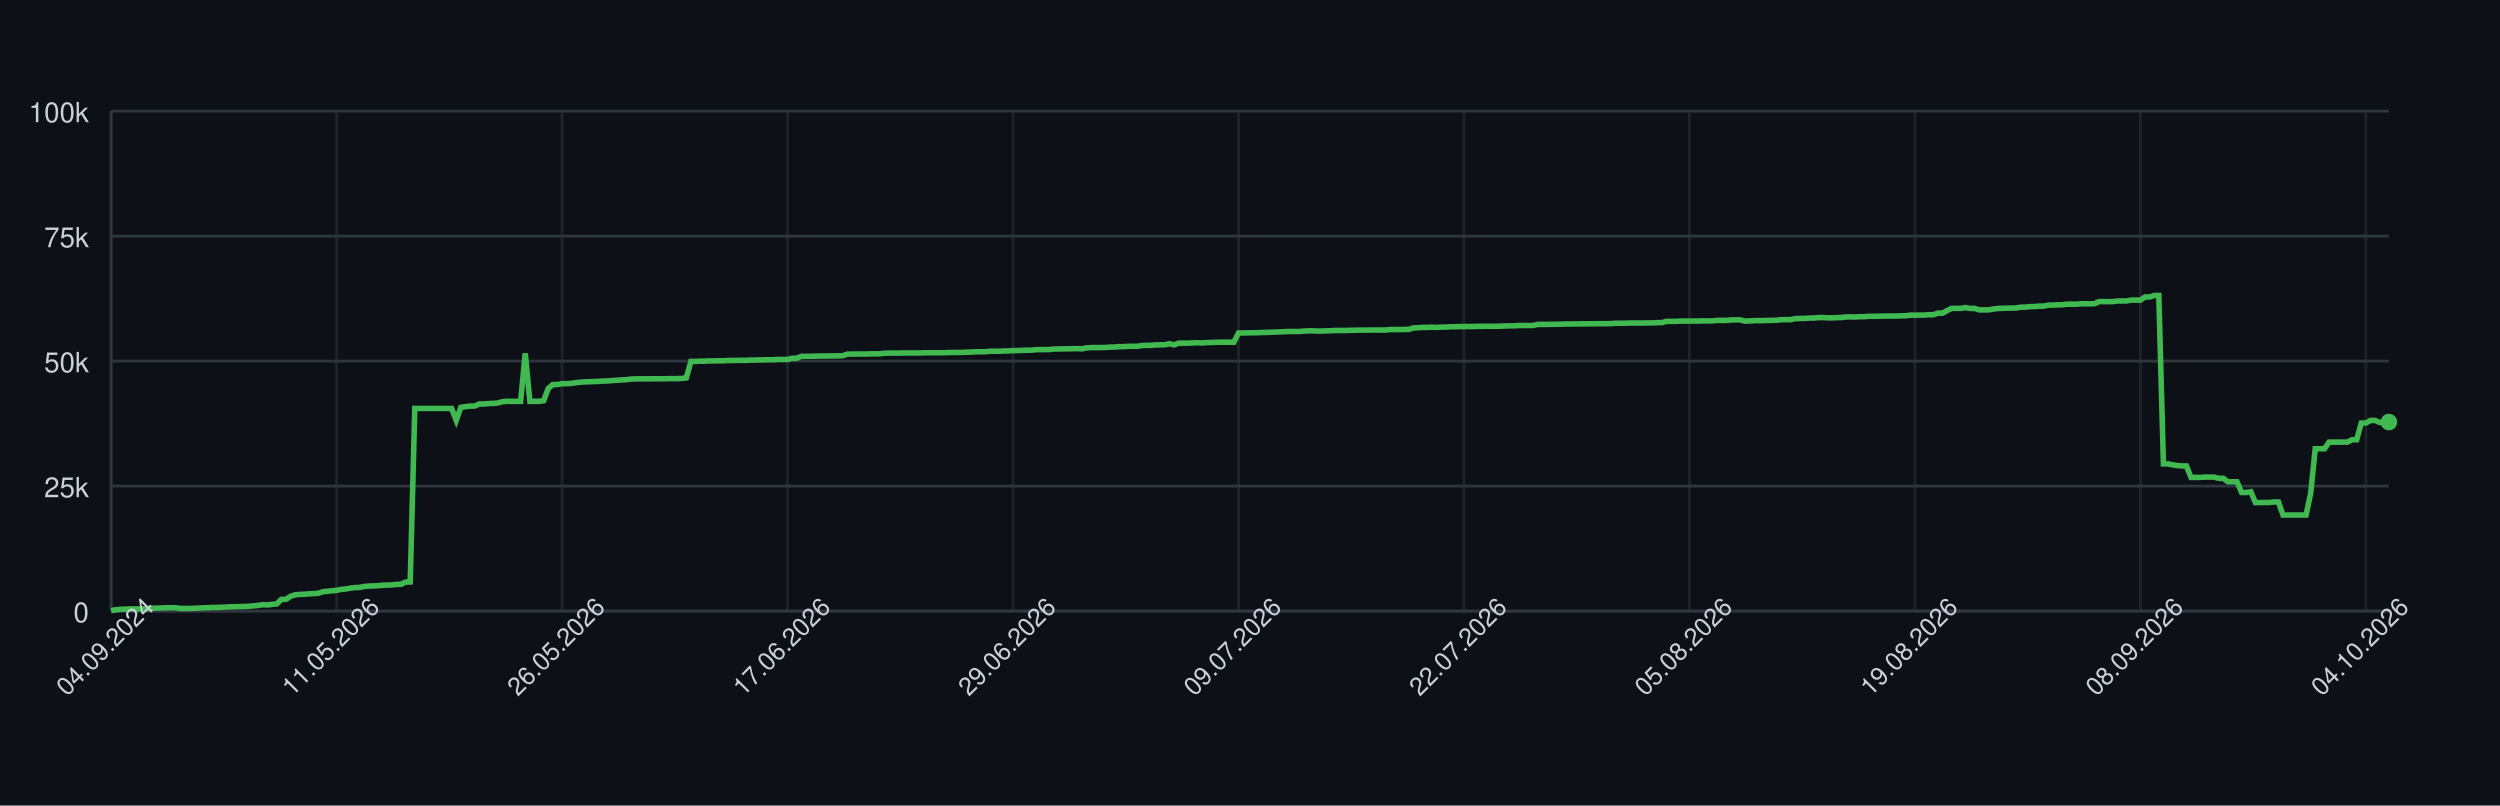
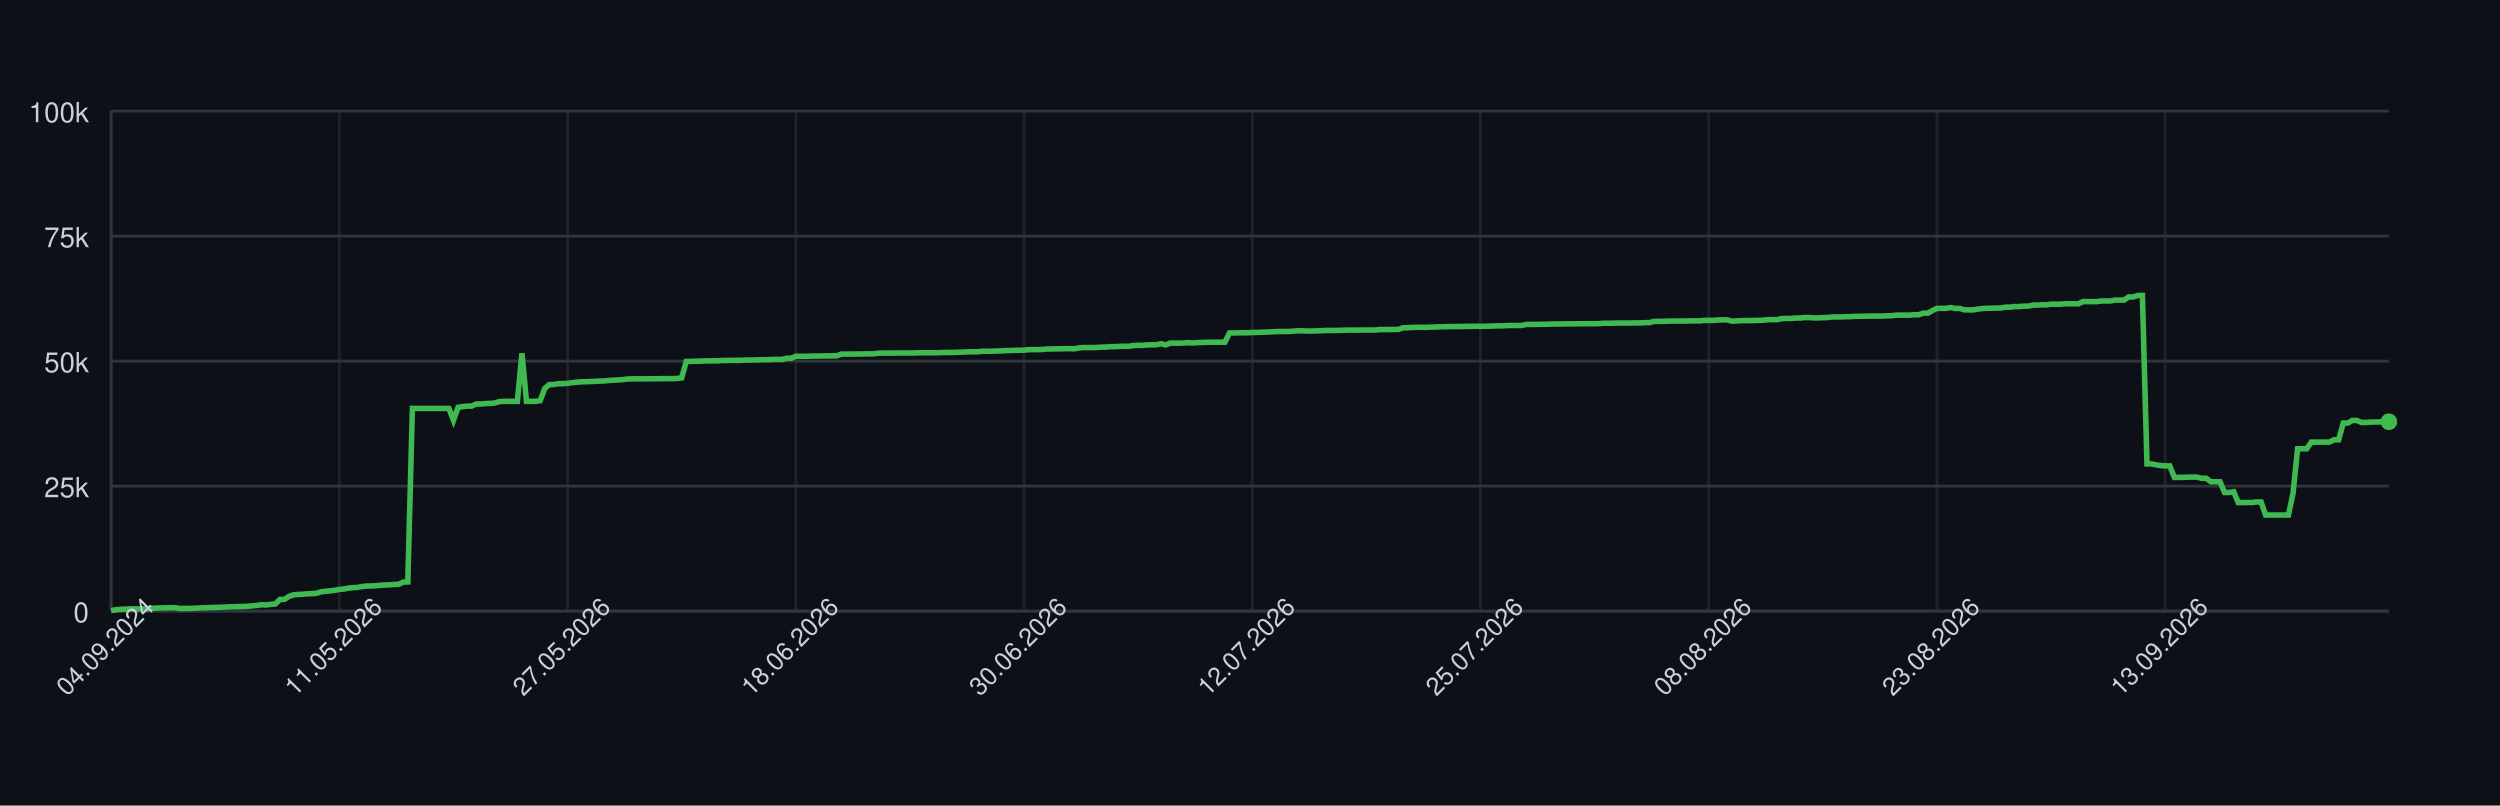
<svg xmlns="http://www.w3.org/2000/svg" width="900" height="290" style="font-family: -apple-system, BlinkMacSystemFont, 'Segoe UI', Helvetica, Arial, sans-serif;">
  <rect width="100%" height="100%" fill="#0d1117" />
  <g>
    <line x1="40" y1="220.00" x2="860" y2="220.00" stroke="#30363d" />
    <text x="32" y="224.00" font-size="10" fill="#c9d1d9" text-anchor="end">0</text>
    <line x1="40" y1="175.00" x2="860" y2="175.00" stroke="#30363d" />
    <text x="32" y="179.00" font-size="10" fill="#c9d1d9" text-anchor="end">25k</text>
    <line x1="40" y1="130.00" x2="860" y2="130.00" stroke="#30363d" />
    <text x="32" y="134.00" font-size="10" fill="#c9d1d9" text-anchor="end">50k</text>
    <line x1="40" y1="85.00" x2="860" y2="85.00" stroke="#30363d" />
    <text x="32" y="89.00" font-size="10" fill="#c9d1d9" text-anchor="end">75k</text>
    <line x1="40" y1="40.00" x2="860" y2="40.00" stroke="#30363d" />
    <text x="32" y="44.00" font-size="10" fill="#c9d1d9" text-anchor="end">100k</text>
    <line x1="40.00" y1="40" x2="40.00" y2="220" stroke="#30363d" opacity="0.5" />
-     <line x1="121.17" y1="40" x2="121.17" y2="220" stroke="#30363d" opacity="0.5" />
-     <line x1="202.34" y1="40" x2="202.34" y2="220" stroke="#30363d" opacity="0.5" />
-     <line x1="283.52" y1="40" x2="283.52" y2="220" stroke="#30363d" opacity="0.5" />
-     <line x1="364.69" y1="40" x2="364.69" y2="220" stroke="#30363d" opacity="0.5" />
-     <line x1="445.86" y1="40" x2="445.86" y2="220" stroke="#30363d" opacity="0.5" />
-     <line x1="527.03" y1="40" x2="527.03" y2="220" stroke="#30363d" opacity="0.5" />
-     <line x1="608.20" y1="40" x2="608.20" y2="220" stroke="#30363d" opacity="0.5" />
-     <line x1="689.37" y1="40" x2="689.37" y2="220" stroke="#30363d" opacity="0.5" />
-     <line x1="770.55" y1="40" x2="770.55" y2="220" stroke="#30363d" opacity="0.5" />
-     <line x1="851.72" y1="40" x2="851.72" y2="220" stroke="#30363d" opacity="0.5" />
+     <line x1="122.16" y1="40" x2="122.16" y2="220" stroke="#30363d" opacity="0.5" />
+     <line x1="204.33" y1="40" x2="204.33" y2="220" stroke="#30363d" opacity="0.5" />
+     <line x1="286.49" y1="40" x2="286.49" y2="220" stroke="#30363d" opacity="0.5" />
+     <line x1="368.66" y1="40" x2="368.66" y2="220" stroke="#30363d" opacity="0.5" />
+     <line x1="450.82" y1="40" x2="450.82" y2="220" stroke="#30363d" opacity="0.5" />
+     <line x1="532.99" y1="40" x2="532.99" y2="220" stroke="#30363d" opacity="0.5" />
+     <line x1="615.15" y1="40" x2="615.15" y2="220" stroke="#30363d" opacity="0.5" />
+     <line x1="697.31" y1="40" x2="697.31" y2="220" stroke="#30363d" opacity="0.5" />
+     <line x1="779.48" y1="40" x2="779.48" y2="220" stroke="#30363d" opacity="0.5" />
    <line x1="40" y1="220" x2="860" y2="220" stroke="#30363d" />
    <line x1="40" y1="40" x2="40" y2="220" stroke="#30363d" />
-     <path d="M 40.00 219.82 L 41.66 219.52 L 43.31 219.36 L 44.97 219.31 L 46.63 219.21 L 48.28 219.21 L 49.94 219.21 L 51.60 219.21 L 53.25 219.10 L 54.91 218.97 L 56.57 218.93 L 58.22 218.85 L 59.88 218.82 L 61.54 218.77 L 63.19 218.77 L 64.85 219.05 L 66.51 219.04 L 68.16 219.04 L 69.82 218.98 L 71.47 218.91 L 73.13 218.82 L 74.79 218.79 L 76.44 218.68 L 78.10 218.67 L 79.76 218.60 L 81.41 218.55 L 83.07 218.45 L 84.73 218.42 L 86.38 218.38 L 88.04 218.33 L 89.70 218.24 L 91.35 218.09 L 93.01 217.93 L 94.67 217.69 L 96.32 217.78 L 97.98 217.56 L 99.64 217.40 L 101.29 215.79 L 102.95 215.77 L 104.61 214.66 L 106.26 214.14 L 107.92 213.99 L 109.58 213.92 L 111.23 213.77 L 112.89 213.71 L 114.55 213.57 L 116.20 213.05 L 117.86 212.85 L 119.52 212.71 L 121.17 212.52 L 122.83 212.19 L 124.48 212.03 L 126.14 211.72 L 127.80 211.54 L 129.45 211.47 L 131.11 211.13 L 132.77 210.98 L 134.42 210.94 L 136.08 210.85 L 137.74 210.69 L 139.39 210.62 L 141.05 210.56 L 142.71 210.40 L 144.36 210.34 L 146.02 209.55 L 147.68 209.49 L 149.33 147.04 L 150.99 147.04 L 152.65 147.04 L 154.30 147.04 L 155.96 147.04 L 157.62 147.04 L 159.27 147.04 L 160.93 147.04 L 162.59 147.04 L 164.24 151.31 L 165.90 146.66 L 167.56 146.39 L 169.21 146.20 L 170.87 146.20 L 172.53 145.44 L 174.18 145.44 L 175.84 145.27 L 177.49 145.23 L 179.15 145.10 L 180.81 144.61 L 182.46 144.48 L 184.12 144.48 L 185.78 144.48 L 187.43 144.48 L 189.09 127.19 L 190.75 144.48 L 192.40 144.48 L 194.06 144.48 L 195.72 144.25 L 197.37 139.83 L 199.03 138.44 L 200.69 138.43 L 202.34 138.12 L 204.00 138.12 L 205.66 138.01 L 207.31 137.76 L 208.97 137.59 L 210.63 137.46 L 212.28 137.43 L 213.94 137.35 L 215.60 137.29 L 217.25 137.18 L 218.91 137.14 L 220.57 136.97 L 222.22 136.88 L 223.88 136.77 L 225.54 136.68 L 227.19 136.46 L 228.85 136.39 L 230.51 136.39 L 232.16 136.38 L 233.82 136.38 L 235.47 136.36 L 237.13 136.35 L 238.79 136.35 L 240.44 136.31 L 242.10 136.31 L 243.76 136.31 L 245.41 136.24 L 247.07 136.03 L 248.73 130.11 L 250.38 130.11 L 252.04 130.03 L 253.70 130.03 L 255.35 129.92 L 257.01 129.92 L 258.67 129.89 L 260.32 129.89 L 261.98 129.77 L 263.64 129.77 L 265.29 129.73 L 266.95 129.72 L 268.61 129.72 L 270.26 129.61 L 271.92 129.61 L 273.58 129.57 L 275.23 129.52 L 276.89 129.49 L 278.55 129.49 L 280.20 129.40 L 281.86 129.40 L 283.52 129.40 L 285.17 128.97 L 286.83 128.97 L 288.48 128.27 L 290.14 128.27 L 291.80 128.27 L 293.45 128.23 L 295.11 128.17 L 296.77 128.17 L 298.42 128.14 L 300.08 128.11 L 301.74 128.11 L 303.39 128.07 L 305.05 127.48 L 306.71 127.48 L 308.36 127.45 L 310.02 127.45 L 311.68 127.44 L 313.33 127.41 L 314.99 127.38 L 316.65 127.38 L 318.30 127.16 L 319.96 127.12 L 321.62 127.12 L 323.27 127.12 L 324.93 127.09 L 326.59 127.06 L 328.24 127.06 L 329.90 127.06 L 331.56 127.06 L 333.21 126.99 L 334.87 126.99 L 336.53 126.99 L 338.18 126.99 L 339.84 126.99 L 341.49 126.91 L 343.15 126.89 L 344.81 126.89 L 346.46 126.84 L 348.12 126.79 L 349.78 126.73 L 351.43 126.64 L 353.09 126.64 L 354.75 126.62 L 356.40 126.45 L 358.06 126.45 L 359.72 126.45 L 361.37 126.35 L 363.03 126.33 L 364.69 126.20 L 366.34 126.20 L 368.00 126.12 L 369.66 126.07 L 371.31 126.06 L 372.97 125.88 L 374.63 125.86 L 376.28 125.86 L 377.94 125.82 L 379.60 125.62 L 381.25 125.62 L 382.91 125.58 L 384.57 125.58 L 386.22 125.52 L 387.88 125.51 L 389.54 125.58 L 391.19 125.24 L 392.85 125.13 L 394.51 125.13 L 396.16 125.13 L 397.82 125.09 L 399.47 124.96 L 401.13 124.94 L 402.79 124.79 L 404.44 124.79 L 406.10 124.68 L 407.76 124.66 L 409.41 124.66 L 411.07 124.38 L 412.73 124.32 L 414.38 124.32 L 416.04 124.17 L 417.70 124.13 L 419.35 124.11 L 421.01 123.73 L 422.67 124.17 L 424.32 123.53 L 425.98 123.53 L 427.64 123.53 L 429.29 123.47 L 430.95 123.38 L 432.61 123.47 L 434.26 123.34 L 435.92 123.30 L 437.58 123.22 L 439.23 123.19 L 440.89 123.19 L 442.55 123.19 L 444.20 123.20 L 445.86 119.86 L 447.52 119.86 L 449.17 119.83 L 450.83 119.79 L 452.48 119.79 L 454.14 119.71 L 455.80 119.67 L 457.45 119.61 L 459.11 119.55 L 460.77 119.48 L 462.42 119.40 L 464.08 119.34 L 465.74 119.34 L 467.39 119.34 L 469.05 119.22 L 470.71 119.10 L 472.36 119.09 L 474.02 119.18 L 475.68 119.17 L 477.33 119.12 L 478.99 119.07 L 480.65 118.97 L 482.30 118.97 L 483.96 118.97 L 485.62 118.93 L 487.27 118.89 L 488.93 118.84 L 490.59 118.84 L 492.24 118.84 L 493.90 118.81 L 495.56 118.81 L 497.21 118.81 L 498.87 118.80 L 500.53 118.63 L 502.18 118.63 L 503.84 118.63 L 505.49 118.60 L 507.15 118.60 L 508.81 118.03 L 510.46 117.99 L 512.12 117.86 L 513.78 117.86 L 515.43 117.79 L 517.09 117.86 L 518.75 117.75 L 520.40 117.75 L 522.06 117.64 L 523.72 117.64 L 525.37 117.56 L 527.03 117.55 L 528.69 117.55 L 530.34 117.55 L 532.00 117.48 L 533.66 117.48 L 535.31 117.47 L 536.97 117.47 L 538.63 117.47 L 540.28 117.41 L 541.94 117.35 L 543.60 117.30 L 545.25 117.29 L 546.91 117.18 L 548.57 117.18 L 550.22 117.18 L 551.88 117.18 L 553.54 116.79 L 555.19 116.78 L 556.85 116.78 L 558.51 116.75 L 560.16 116.75 L 561.82 116.70 L 563.47 116.64 L 565.13 116.62 L 566.79 116.62 L 568.44 116.59 L 570.10 116.59 L 571.76 116.56 L 573.41 116.56 L 575.07 116.53 L 576.73 116.53 L 578.38 116.53 L 580.04 116.50 L 581.70 116.36 L 583.35 116.36 L 585.01 116.36 L 586.67 116.29 L 588.32 116.29 L 589.98 116.29 L 591.64 116.29 L 593.29 116.24 L 594.95 116.24 L 596.61 116.15 L 598.26 116.15 L 599.92 115.69 L 601.58 115.69 L 603.23 115.69 L 604.89 115.60 L 606.55 115.60 L 608.20 115.57 L 609.86 115.57 L 611.52 115.57 L 613.17 115.52 L 614.83 115.52 L 616.48 115.52 L 618.14 115.34 L 619.80 115.34 L 621.45 115.34 L 623.11 115.19 L 624.77 115.14 L 626.42 115.14 L 628.08 115.61 L 629.74 115.55 L 631.39 115.44 L 633.05 115.42 L 634.71 115.42 L 636.36 115.37 L 638.02 115.33 L 639.68 115.27 L 641.33 115.07 L 642.99 115.07 L 644.65 115.07 L 646.30 114.69 L 647.96 114.64 L 649.62 114.64 L 651.27 114.50 L 652.93 114.50 L 654.59 114.31 L 656.24 114.31 L 657.90 114.44 L 659.56 114.43 L 661.21 114.35 L 662.87 114.31 L 664.53 114.11 L 666.18 114.08 L 667.84 114.11 L 669.49 114.01 L 671.15 114.01 L 672.81 113.87 L 674.46 113.87 L 676.12 113.84 L 677.78 113.79 L 679.43 113.79 L 681.09 113.77 L 682.75 113.77 L 684.40 113.69 L 686.06 113.67 L 687.72 113.45 L 689.37 113.45 L 691.03 113.44 L 692.69 113.45 L 694.34 113.30 L 696.00 113.30 L 697.66 112.73 L 699.31 112.73 L 700.97 111.81 L 702.63 111.01 L 704.28 111.01 L 705.94 111.01 L 707.60 110.72 L 709.25 111.04 L 710.91 111.04 L 712.57 111.55 L 714.22 111.55 L 715.88 111.55 L 717.54 111.26 L 719.19 111.06 L 720.85 110.98 L 722.51 110.95 L 724.16 110.91 L 725.82 110.88 L 727.47 110.58 L 729.13 110.58 L 730.79 110.37 L 732.44 110.37 L 734.10 110.21 L 735.76 110.21 L 737.41 109.84 L 739.07 109.84 L 740.73 109.74 L 742.38 109.74 L 744.04 109.51 L 745.70 109.51 L 747.35 109.51 L 749.01 109.37 L 750.67 109.35 L 752.32 109.35 L 753.98 109.35 L 755.64 108.58 L 757.29 108.58 L 758.95 108.59 L 760.61 108.59 L 762.26 108.35 L 763.92 108.35 L 765.58 108.35 L 767.23 108.03 L 768.89 108.03 L 770.55 108.03 L 772.20 106.90 L 773.86 106.90 L 775.52 106.37 L 777.17 106.37 L 778.83 167.00 L 780.48 167.00 L 782.14 167.36 L 783.80 167.59 L 785.45 167.73 L 787.11 167.73 L 788.77 171.86 L 790.42 171.86 L 792.08 171.86 L 793.74 171.76 L 795.39 171.76 L 797.05 171.76 L 798.71 172.20 L 800.36 172.20 L 802.02 173.44 L 803.68 173.44 L 805.33 173.44 L 806.99 177.30 L 808.65 177.30 L 810.30 177.02 L 811.96 180.93 L 813.62 180.93 L 815.27 180.90 L 816.93 180.90 L 818.59 180.71 L 820.24 180.71 L 821.90 185.41 L 823.56 185.41 L 825.21 185.41 L 826.87 185.41 L 828.53 185.41 L 830.18 185.41 L 831.84 177.59 L 833.49 161.56 L 835.15 161.56 L 836.81 161.56 L 838.46 159.17 L 840.12 159.17 L 841.78 159.17 L 843.43 159.15 L 845.09 159.15 L 846.75 158.30 L 848.40 158.30 L 850.06 152.29 L 851.72 152.29 L 853.37 151.36 L 855.03 151.36 L 856.69 152.09 L 858.34 152.09 L 860.00 151.94" fill="none" stroke="#3fb950" stroke-width="2" />
-     <circle cx="860.00" cy="151.94" r="3" fill="#3fb950" />
+     <path d="M 40.00 219.82 L 41.64 219.52 L 43.29 219.36 L 44.93 219.31 L 46.57 219.21 L 48.22 219.21 L 49.86 219.21 L 51.50 219.21 L 53.15 219.10 L 54.79 218.97 L 56.43 218.93 L 58.08 218.85 L 59.72 218.82 L 61.36 218.77 L 63.01 218.77 L 64.65 219.05 L 66.29 219.04 L 67.94 219.04 L 69.58 218.98 L 71.22 218.91 L 72.87 218.82 L 74.51 218.79 L 76.15 218.68 L 77.80 218.67 L 79.44 218.60 L 81.08 218.55 L 82.73 218.45 L 84.37 218.42 L 86.01 218.38 L 87.66 218.33 L 89.30 218.24 L 90.94 218.09 L 92.59 217.93 L 94.23 217.69 L 95.87 217.78 L 97.52 217.56 L 99.16 217.40 L 100.80 215.79 L 102.44 215.77 L 104.09 214.66 L 105.73 214.14 L 107.37 213.99 L 109.02 213.92 L 110.66 213.77 L 112.30 213.71 L 113.95 213.57 L 115.59 213.05 L 117.23 212.85 L 118.88 212.71 L 120.52 212.52 L 122.16 212.19 L 123.81 212.03 L 125.45 211.72 L 127.09 211.54 L 128.74 211.47 L 130.38 211.13 L 132.02 210.98 L 133.67 210.94 L 135.31 210.85 L 136.95 210.69 L 138.60 210.62 L 140.24 210.56 L 141.88 210.40 L 143.53 210.34 L 145.17 209.55 L 146.81 209.49 L 148.46 147.04 L 150.10 147.04 L 151.74 147.04 L 153.39 147.04 L 155.03 147.04 L 156.67 147.04 L 158.32 147.04 L 159.96 147.04 L 161.60 147.04 L 163.25 151.31 L 164.89 146.66 L 166.53 146.39 L 168.18 146.20 L 169.82 146.20 L 171.46 145.44 L 173.11 145.44 L 174.75 145.27 L 176.39 145.23 L 178.04 145.10 L 179.68 144.61 L 181.32 144.48 L 182.97 144.48 L 184.61 144.48 L 186.25 144.48 L 187.90 127.19 L 189.54 144.48 L 191.18 144.48 L 192.83 144.48 L 194.47 144.25 L 196.11 139.83 L 197.76 138.44 L 199.40 138.43 L 201.04 138.12 L 202.69 138.12 L 204.33 138.01 L 205.97 137.76 L 207.62 137.59 L 209.26 137.46 L 210.90 137.43 L 212.55 137.35 L 214.19 137.29 L 215.83 137.18 L 217.47 137.14 L 219.12 136.97 L 220.76 136.88 L 222.40 136.77 L 224.05 136.68 L 225.69 136.46 L 227.33 136.39 L 228.98 136.39 L 230.62 136.38 L 232.26 136.38 L 233.91 136.36 L 235.55 136.35 L 237.19 136.35 L 238.84 136.31 L 240.48 136.31 L 242.12 136.31 L 243.77 136.24 L 245.41 136.03 L 247.05 130.11 L 248.70 130.11 L 250.34 130.03 L 251.98 130.03 L 253.63 129.92 L 255.27 129.92 L 256.91 129.89 L 258.56 129.89 L 260.20 129.77 L 261.84 129.77 L 263.49 129.73 L 265.13 129.72 L 266.77 129.72 L 268.42 129.61 L 270.06 129.61 L 271.70 129.57 L 273.35 129.52 L 274.99 129.49 L 276.63 129.49 L 278.28 129.40 L 279.92 129.40 L 281.56 129.40 L 283.21 128.97 L 284.85 128.97 L 286.49 128.27 L 288.14 128.27 L 289.78 128.27 L 291.42 128.23 L 293.07 128.17 L 294.71 128.17 L 296.35 128.14 L 298.00 128.11 L 299.64 128.11 L 301.28 128.07 L 302.93 127.48 L 304.57 127.48 L 306.21 127.45 L 307.86 127.45 L 309.50 127.44 L 311.14 127.41 L 312.79 127.38 L 314.43 127.38 L 316.07 127.16 L 317.72 127.12 L 319.36 127.12 L 321.00 127.12 L 322.65 127.09 L 324.29 127.06 L 325.93 127.06 L 327.58 127.06 L 329.22 127.06 L 330.86 126.99 L 332.51 126.99 L 334.15 126.99 L 335.79 126.99 L 337.43 126.99 L 339.08 126.91 L 340.72 126.89 L 342.36 126.89 L 344.01 126.84 L 345.65 126.79 L 347.29 126.73 L 348.94 126.64 L 350.58 126.64 L 352.22 126.62 L 353.87 126.45 L 355.51 126.45 L 357.15 126.45 L 358.80 126.35 L 360.44 126.33 L 362.08 126.20 L 363.73 126.20 L 365.37 126.12 L 367.01 126.07 L 368.66 126.06 L 370.30 125.88 L 371.94 125.86 L 373.59 125.86 L 375.23 125.82 L 376.87 125.62 L 378.52 125.62 L 380.16 125.58 L 381.80 125.58 L 383.45 125.52 L 385.09 125.51 L 386.73 125.58 L 388.38 125.24 L 390.02 125.13 L 391.66 125.13 L 393.31 125.13 L 394.95 125.09 L 396.59 124.96 L 398.24 124.94 L 399.88 124.79 L 401.52 124.79 L 403.17 124.68 L 404.81 124.66 L 406.45 124.66 L 408.10 124.38 L 409.74 124.32 L 411.38 124.32 L 413.03 124.17 L 414.67 124.13 L 416.31 124.11 L 417.96 123.73 L 419.60 124.17 L 421.24 123.53 L 422.89 123.53 L 424.53 123.53 L 426.17 123.47 L 427.82 123.38 L 429.46 123.47 L 431.10 123.34 L 432.75 123.30 L 434.39 123.22 L 436.03 123.19 L 437.68 123.19 L 439.32 123.19 L 440.96 123.20 L 442.61 119.86 L 444.25 119.86 L 445.89 119.83 L 447.54 119.79 L 449.18 119.79 L 450.82 119.71 L 452.46 119.67 L 454.11 119.61 L 455.75 119.55 L 457.39 119.48 L 459.04 119.40 L 460.68 119.34 L 462.32 119.34 L 463.97 119.34 L 465.61 119.22 L 467.25 119.10 L 468.90 119.09 L 470.54 119.18 L 472.18 119.17 L 473.83 119.12 L 475.47 119.07 L 477.11 118.97 L 478.76 118.97 L 480.40 118.97 L 482.04 118.93 L 483.69 118.89 L 485.33 118.84 L 486.97 118.84 L 488.62 118.84 L 490.26 118.81 L 491.90 118.81 L 493.55 118.81 L 495.19 118.80 L 496.83 118.63 L 498.48 118.63 L 500.12 118.63 L 501.76 118.60 L 503.41 118.60 L 505.05 118.03 L 506.69 117.99 L 508.34 117.86 L 509.98 117.86 L 511.62 117.79 L 513.27 117.86 L 514.91 117.75 L 516.55 117.75 L 518.20 117.64 L 519.84 117.64 L 521.48 117.56 L 523.13 117.55 L 524.77 117.55 L 526.41 117.55 L 528.06 117.48 L 529.70 117.48 L 531.34 117.47 L 532.99 117.47 L 534.63 117.47 L 536.27 117.41 L 537.92 117.35 L 539.56 117.30 L 541.20 117.29 L 542.85 117.18 L 544.49 117.18 L 546.13 117.18 L 547.78 117.18 L 549.42 116.79 L 551.06 116.78 L 552.71 116.78 L 554.35 116.75 L 555.99 116.75 L 557.64 116.70 L 559.28 116.64 L 560.92 116.62 L 562.57 116.62 L 564.21 116.59 L 565.85 116.59 L 567.49 116.56 L 569.14 116.56 L 570.78 116.53 L 572.42 116.53 L 574.07 116.53 L 575.71 116.50 L 577.35 116.36 L 579.00 116.36 L 580.64 116.36 L 582.28 116.29 L 583.93 116.29 L 585.57 116.29 L 587.21 116.29 L 588.86 116.24 L 590.50 116.24 L 592.14 116.15 L 593.79 116.15 L 595.43 115.69 L 597.07 115.69 L 598.72 115.69 L 600.36 115.60 L 602.00 115.60 L 603.65 115.57 L 605.29 115.57 L 606.93 115.57 L 608.58 115.52 L 610.22 115.52 L 611.86 115.52 L 613.51 115.34 L 615.15 115.34 L 616.79 115.34 L 618.44 115.19 L 620.08 115.14 L 621.72 115.14 L 623.37 115.61 L 625.01 115.55 L 626.65 115.44 L 628.30 115.42 L 629.94 115.42 L 631.58 115.37 L 633.23 115.33 L 634.87 115.27 L 636.51 115.07 L 638.16 115.07 L 639.80 115.07 L 641.44 114.69 L 643.09 114.64 L 644.73 114.64 L 646.37 114.50 L 648.02 114.50 L 649.66 114.31 L 651.30 114.31 L 652.95 114.44 L 654.59 114.43 L 656.23 114.35 L 657.88 114.31 L 659.52 114.11 L 661.16 114.08 L 662.81 114.11 L 664.45 114.01 L 666.09 114.01 L 667.74 113.87 L 669.38 113.87 L 671.02 113.84 L 672.67 113.79 L 674.31 113.79 L 675.95 113.77 L 677.60 113.77 L 679.24 113.69 L 680.88 113.67 L 682.53 113.45 L 684.17 113.45 L 685.81 113.44 L 687.45 113.45 L 689.10 113.30 L 690.74 113.30 L 692.38 112.73 L 694.03 112.73 L 695.67 111.81 L 697.31 111.01 L 698.96 111.01 L 700.60 111.01 L 702.24 110.72 L 703.89 111.04 L 705.53 111.04 L 707.17 111.55 L 708.82 111.55 L 710.46 111.55 L 712.10 111.26 L 713.75 111.06 L 715.39 110.98 L 717.03 110.95 L 718.68 110.91 L 720.32 110.88 L 721.96 110.58 L 723.61 110.58 L 725.25 110.37 L 726.89 110.37 L 728.54 110.21 L 730.18 110.21 L 731.82 109.84 L 733.47 109.84 L 735.11 109.74 L 736.75 109.74 L 738.40 109.51 L 740.04 109.51 L 741.68 109.51 L 743.33 109.37 L 744.97 109.35 L 746.61 109.35 L 748.26 109.35 L 749.90 108.58 L 751.54 108.58 L 753.19 108.59 L 754.83 108.59 L 756.47 108.35 L 758.12 108.35 L 759.76 108.35 L 761.40 108.03 L 763.05 108.03 L 764.69 108.03 L 766.33 106.90 L 767.98 106.90 L 769.62 106.37 L 771.26 106.37 L 772.91 167.00 L 774.55 167.00 L 776.19 167.36 L 777.84 167.59 L 779.48 167.73 L 781.12 167.73 L 782.77 171.86 L 784.41 171.86 L 786.05 171.86 L 787.70 171.76 L 789.34 171.76 L 790.98 171.76 L 792.63 172.20 L 794.27 172.20 L 795.91 173.44 L 797.56 173.44 L 799.20 173.44 L 800.84 177.30 L 802.48 177.30 L 804.13 177.02 L 805.77 180.93 L 807.41 180.93 L 809.06 180.90 L 810.70 180.90 L 812.34 180.71 L 813.99 180.71 L 815.63 185.41 L 817.27 185.41 L 818.92 185.41 L 820.56 185.41 L 822.20 185.41 L 823.85 185.41 L 825.49 177.59 L 827.13 161.56 L 828.78 161.56 L 830.42 161.56 L 832.06 159.17 L 833.71 159.17 L 835.35 159.17 L 836.99 159.15 L 838.64 159.15 L 840.28 158.30 L 841.92 158.30 L 843.57 152.29 L 845.21 152.29 L 846.85 151.36 L 848.50 151.36 L 850.14 152.09 L 851.78 152.09 L 853.43 151.94 L 855.07 151.94 L 856.71 151.89 L 858.36 151.89 L 860.00 151.82" fill="none" stroke="#3fb950" stroke-width="2" />
+     <circle cx="860.00" cy="151.82" r="3" fill="#3fb950" />
    <text x="40.00" y="235.00" font-size="9" fill="#c9d1d9" text-anchor="middle" transform="rotate(-45 40.00 235.00)">04.09.2024</text>
-     <text x="121.17" y="235.00" font-size="9" fill="#c9d1d9" text-anchor="middle" transform="rotate(-45 121.17 235.00)">11.05.2026</text>
-     <text x="202.34" y="235.00" font-size="9" fill="#c9d1d9" text-anchor="middle" transform="rotate(-45 202.34 235.00)">26.05.2026</text>
-     <text x="283.52" y="235.00" font-size="9" fill="#c9d1d9" text-anchor="middle" transform="rotate(-45 283.52 235.00)">17.06.2026</text>
-     <text x="364.69" y="235.00" font-size="9" fill="#c9d1d9" text-anchor="middle" transform="rotate(-45 364.69 235.00)">29.06.2026</text>
-     <text x="445.86" y="235.00" font-size="9" fill="#c9d1d9" text-anchor="middle" transform="rotate(-45 445.86 235.00)">09.07.2026</text>
-     <text x="527.03" y="235.00" font-size="9" fill="#c9d1d9" text-anchor="middle" transform="rotate(-45 527.03 235.00)">22.07.2026</text>
-     <text x="608.20" y="235.00" font-size="9" fill="#c9d1d9" text-anchor="middle" transform="rotate(-45 608.20 235.00)">05.08.2026</text>
-     <text x="689.37" y="235.00" font-size="9" fill="#c9d1d9" text-anchor="middle" transform="rotate(-45 689.37 235.00)">19.08.2026</text>
-     <text x="770.55" y="235.00" font-size="9" fill="#c9d1d9" text-anchor="middle" transform="rotate(-45 770.55 235.00)">08.09.2026</text>
-     <text x="851.72" y="235.00" font-size="9" fill="#c9d1d9" text-anchor="middle" transform="rotate(-45 851.72 235.00)">04.10.2026</text>
+     <text x="122.16" y="235.00" font-size="9" fill="#c9d1d9" text-anchor="middle" transform="rotate(-45 122.16 235.00)">11.05.2026</text>
+     <text x="204.33" y="235.00" font-size="9" fill="#c9d1d9" text-anchor="middle" transform="rotate(-45 204.33 235.00)">27.05.2026</text>
+     <text x="286.49" y="235.00" font-size="9" fill="#c9d1d9" text-anchor="middle" transform="rotate(-45 286.49 235.00)">18.06.2026</text>
+     <text x="368.66" y="235.00" font-size="9" fill="#c9d1d9" text-anchor="middle" transform="rotate(-45 368.66 235.00)">30.06.2026</text>
+     <text x="450.82" y="235.00" font-size="9" fill="#c9d1d9" text-anchor="middle" transform="rotate(-45 450.82 235.00)">12.07.2026</text>
+     <text x="532.99" y="235.00" font-size="9" fill="#c9d1d9" text-anchor="middle" transform="rotate(-45 532.99 235.00)">25.07.2026</text>
+     <text x="615.15" y="235.00" font-size="9" fill="#c9d1d9" text-anchor="middle" transform="rotate(-45 615.15 235.00)">08.08.2026</text>
+     <text x="697.31" y="235.00" font-size="9" fill="#c9d1d9" text-anchor="middle" transform="rotate(-45 697.31 235.00)">23.08.2026</text>
+     <text x="779.48" y="235.00" font-size="9" fill="#c9d1d9" text-anchor="middle" transform="rotate(-45 779.48 235.00)">13.09.2026</text>
  </g>
</svg>
